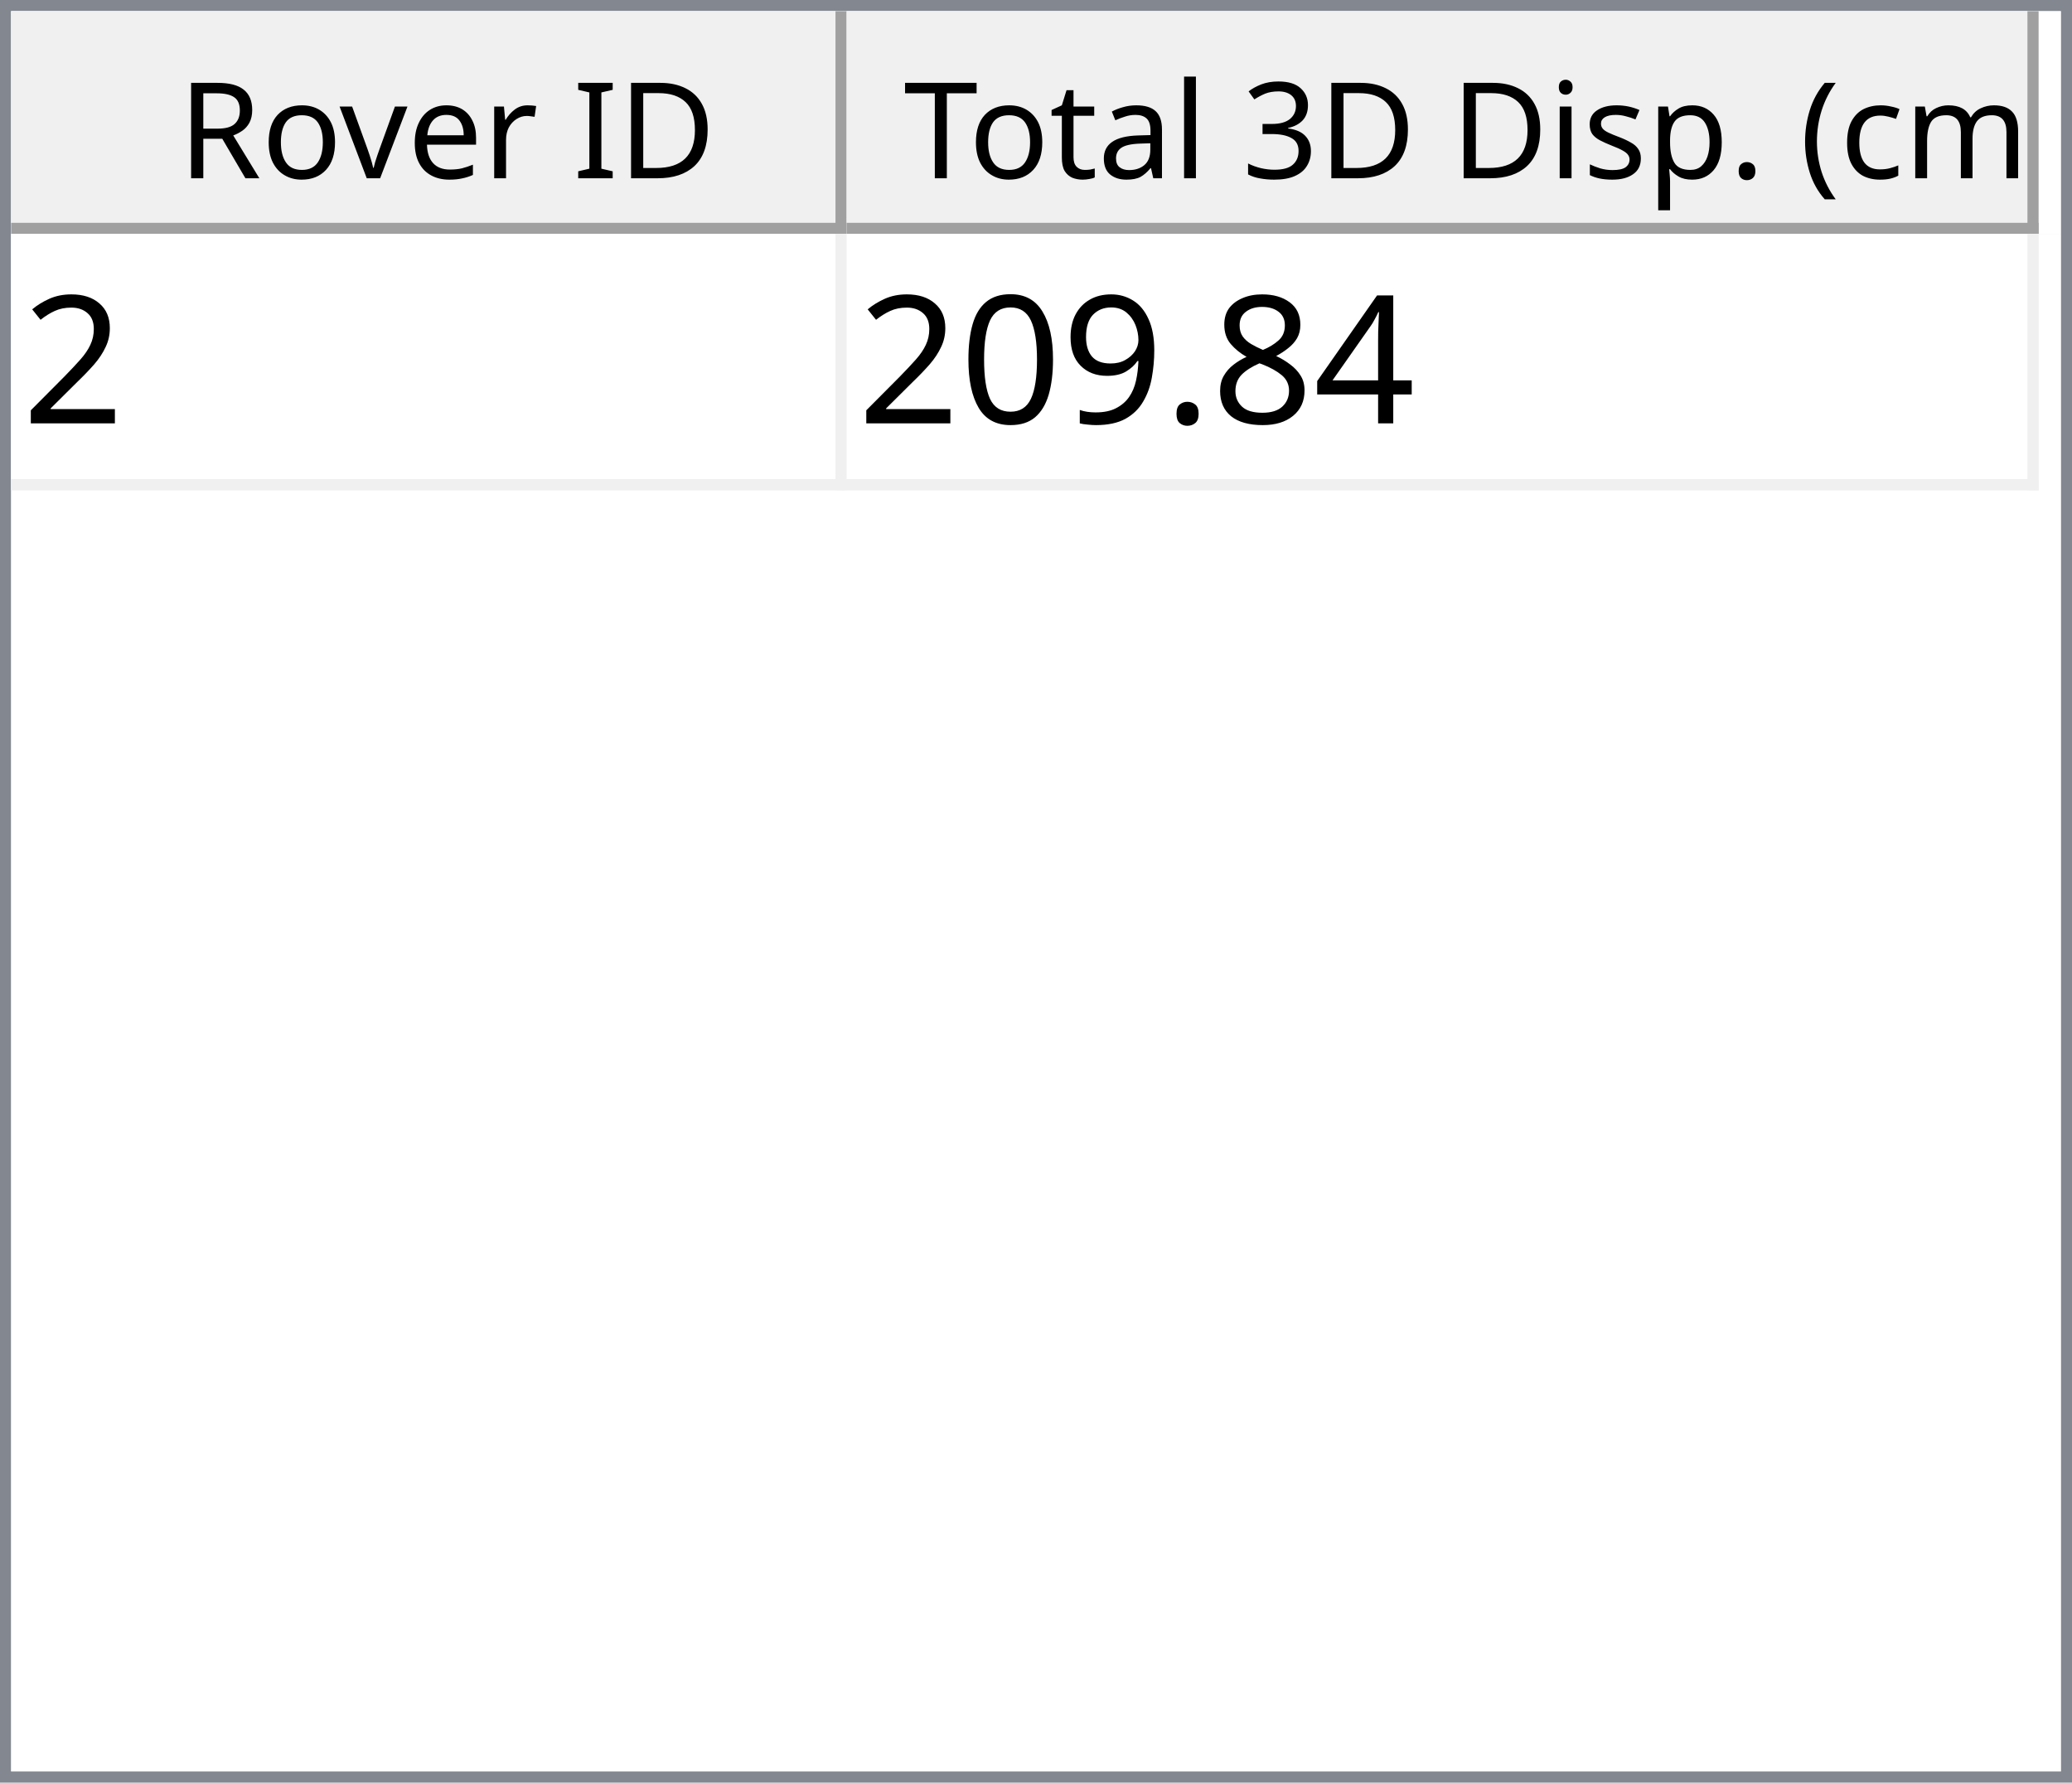
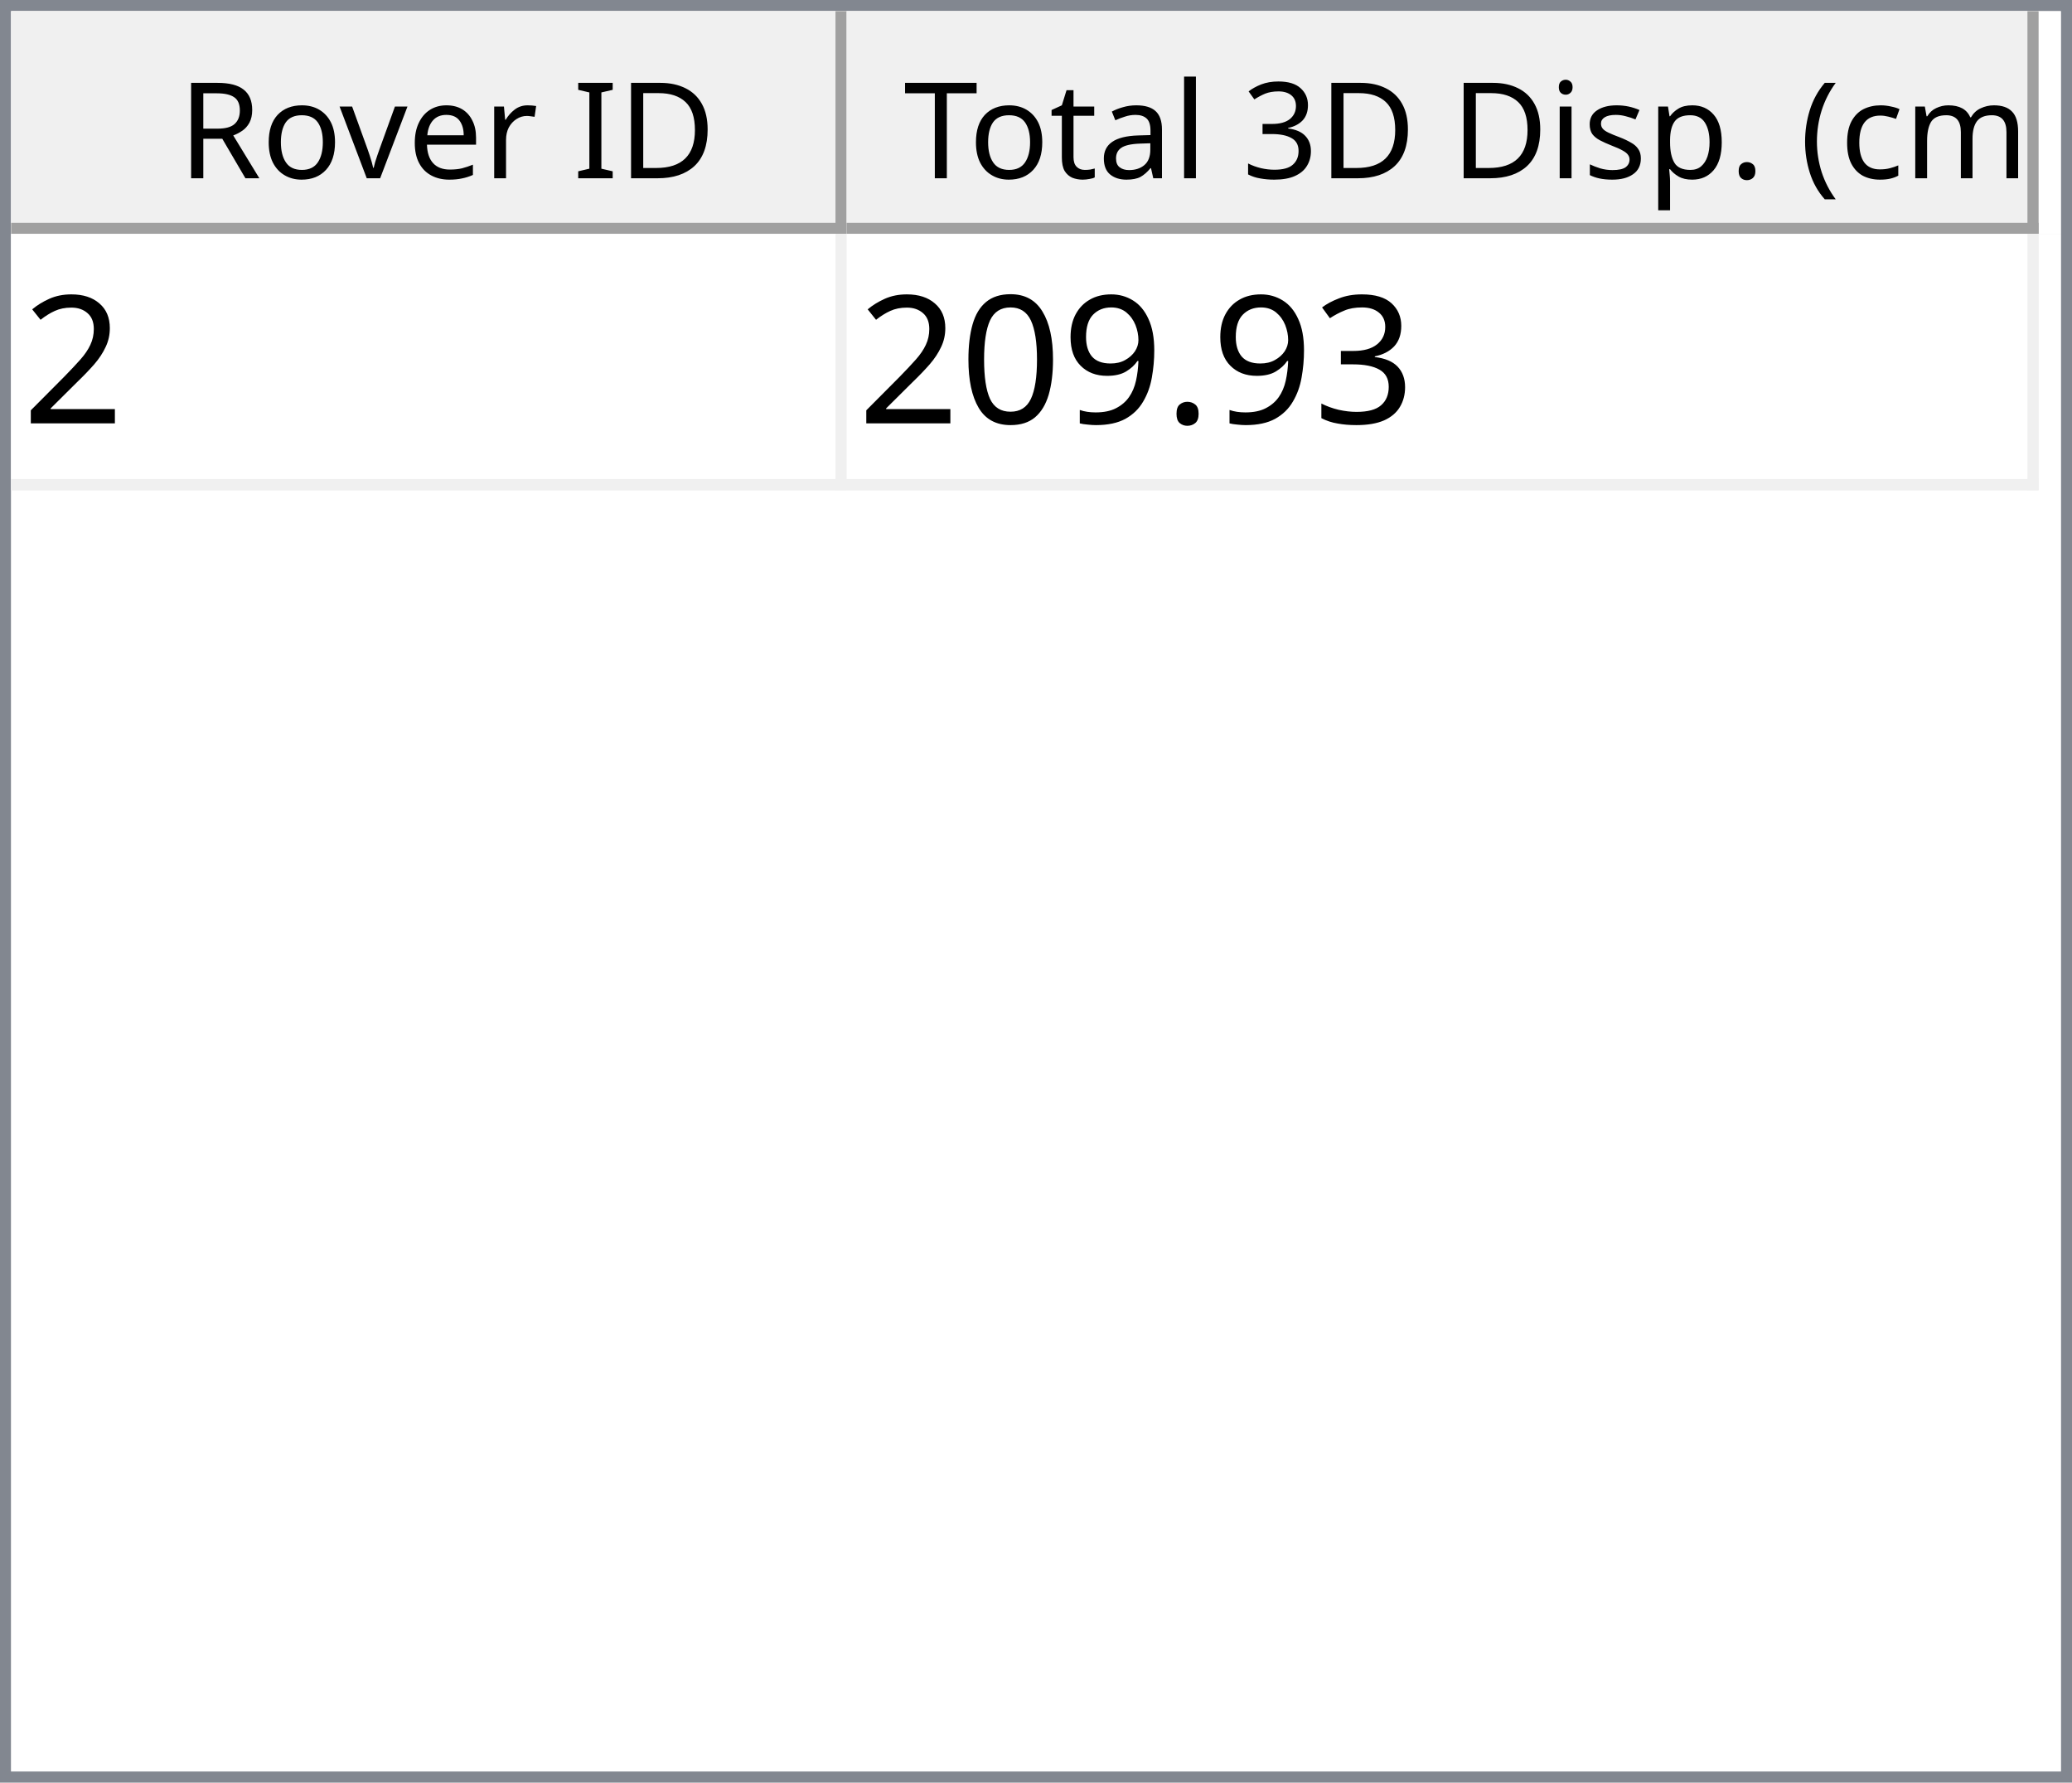
<svg xmlns="http://www.w3.org/2000/svg" style="fill-opacity:1; color-rendering:auto; color-interpolation:auto; text-rendering:auto; stroke:black; stroke-linecap:square; stroke-miterlimit:10; shape-rendering:auto; stroke-opacity:1; fill:black; stroke-dasharray:none; font-weight:normal; stroke-width:1; font-family:'Dialog'; font-style:normal; stroke-linejoin:miter; font-size:12px; stroke-dashoffset:0; image-rendering:auto;" width="186" height="160">
  <defs id="genericDefs" />
  <g>
    <defs id="defs1">
      <clipPath clipPathUnits="userSpaceOnUse" id="clipPath1">
        <path d="M0 0 L186 0 L186 160 L0 160 L0 0 Z" />
      </clipPath>
      <clipPath clipPathUnits="userSpaceOnUse" id="clipPath2">
        <path d="M0 0 L0 160 L186 160 L186 0 Z" />
      </clipPath>
      <clipPath clipPathUnits="userSpaceOnUse" id="clipPath3">
        <path d="M0 0 L0 20 L184 20 L184 0 Z" />
      </clipPath>
      <clipPath clipPathUnits="userSpaceOnUse" id="clipPath4">
        <path d="M0 0 L0 20 L75 20 L75 0 Z" />
      </clipPath>
      <clipPath clipPathUnits="userSpaceOnUse" id="clipPath5">
        <path d="M1 1 L1 19 L74 19 L74 1 Z" />
      </clipPath>
      <clipPath clipPathUnits="userSpaceOnUse" id="clipPath6">
        <path d="M0 0 L0 18 L73 18 L73 0 Z" />
      </clipPath>
      <clipPath clipPathUnits="userSpaceOnUse" id="clipPath7">
        <path d="M-0.5 -0.5 L-0.5 19.5 L74.5 19.5 L74.5 -0.5 Z" />
      </clipPath>
      <clipPath clipPathUnits="userSpaceOnUse" id="clipPath8">
        <path d="M0 0 L0 20 L107 20 L107 0 Z" />
      </clipPath>
      <clipPath clipPathUnits="userSpaceOnUse" id="clipPath9">
        <path d="M1 1 L1 19 L106 19 L106 1 Z" />
      </clipPath>
      <clipPath clipPathUnits="userSpaceOnUse" id="clipPath10">
        <path d="M0 0 L0 18 L105 18 L105 0 Z" />
      </clipPath>
      <clipPath clipPathUnits="userSpaceOnUse" id="clipPath11">
        <path d="M-0.5 -0.5 L-0.5 19.5 L106.5 19.5 L106.5 -0.5 Z" />
      </clipPath>
      <clipPath clipPathUnits="userSpaceOnUse" id="clipPath12">
        <path d="M0 0 L0 138 L184 138 L184 0 Z" />
      </clipPath>
      <clipPath clipPathUnits="userSpaceOnUse" id="clipPath13">
        <path d="M0 0 L0 23 L182 23 L182 0 Z" />
      </clipPath>
      <clipPath clipPathUnits="userSpaceOnUse" id="clipPath14">
        <path d="M-0.5 -0.5 L-0.5 22.5 L181.5 22.5 L181.5 -0.5 Z" />
      </clipPath>
      <clipPath clipPathUnits="userSpaceOnUse" id="clipPath15">
        <path d="M0 0 L0 22 L74 22 L74 0 Z" />
      </clipPath>
      <clipPath clipPathUnits="userSpaceOnUse" id="clipPath16">
        <path d="M0 0 L0 22 L106 22 L106 0 Z" />
      </clipPath>
      <font horiz-adv-x="64.551" id="font1">
        <font-face ascent="107.91" descent="25.098" units-per-em="100" style="font-style:normal; font-family:Segoe UI; font-weight:normal;" />
        <missing-glyph horiz-adv-x="64.551" d="M8.109 0 L8.109 68.266 L56.453 68.266 L56.453 0 L8.109 0 ZM15.328 7.234 L49.219 7.234 L49.219 61.031 L15.328 61.031 L15.328 7.234 Z" />
        <glyph unicode="D" horiz-adv-x="70.117" d="M9.188 0 L9.188 70.016 L28.516 70.016 Q65.531 70.016 65.531 35.891 Q65.531 19.672 55.25 9.836 Q44.969 0 27.734 0 L9.188 0 ZM17.391 62.594 L17.391 7.422 L27.828 7.422 Q41.609 7.422 49.273 14.797 Q56.938 22.172 56.938 35.688 Q56.938 62.594 28.328 62.594 L17.391 62.594 Z" />
        <glyph unicode="I" horiz-adv-x="26.611" d="M17.391 0 L9.188 0 L9.188 70.016 L17.391 70.016 L17.391 0 Z" />
        <glyph unicode=" " horiz-adv-x="27.393" d="" />
        <glyph unicode="r" horiz-adv-x="34.766" d="M34.188 41.891 Q32.078 43.5 28.125 43.5 Q23 43.5 19.555 38.672 Q16.109 33.844 16.109 25.484 L16.109 0 L8.109 0 L8.109 50 L16.109 50 L16.109 39.703 L16.312 39.703 Q18.016 44.969 21.531 47.922 Q25.047 50.875 29.391 50.875 Q32.516 50.875 34.188 50.203 L34.188 41.891 Z" />
        <glyph unicode="e" horiz-adv-x="52.295" d="M48.297 23 L12.984 23 Q13.188 14.656 17.484 10.109 Q21.781 5.562 29.297 5.562 Q37.75 5.562 44.828 11.141 L44.828 3.609 Q38.234 -1.172 27.391 -1.172 Q16.797 -1.172 10.742 5.641 Q4.688 12.453 4.688 24.812 Q4.688 36.469 11.305 43.82 Q17.922 51.172 27.734 51.172 Q37.547 51.172 42.922 44.828 Q48.297 38.484 48.297 27.203 L48.297 23 ZM40.094 29.781 Q40.047 36.719 36.75 40.578 Q33.453 44.438 27.594 44.438 Q21.922 44.438 17.969 40.383 Q14.016 36.328 13.094 29.781 L40.094 29.781 Z" />
        <glyph unicode="v" horiz-adv-x="47.9" d="M47.406 50 L27.484 0 L19.625 0 L0.688 50 L9.469 50 L22.172 13.672 Q23.578 9.672 23.922 6.688 L24.125 6.688 Q24.609 10.453 25.688 13.484 L38.969 50 L47.406 50 Z" />
        <glyph unicode="o" horiz-adv-x="58.594" d="M29 -1.172 Q17.922 -1.172 11.305 5.836 Q4.688 12.844 4.688 24.422 Q4.688 37.016 11.57 44.094 Q18.453 51.172 30.172 51.172 Q41.359 51.172 47.633 44.289 Q53.906 37.406 53.906 25.203 Q53.906 13.234 47.141 6.031 Q40.375 -1.172 29 -1.172 ZM29.594 44.438 Q21.875 44.438 17.383 39.188 Q12.891 33.938 12.891 24.703 Q12.891 15.828 17.43 10.695 Q21.969 5.562 29.594 5.562 Q37.359 5.562 41.531 10.594 Q45.703 15.625 45.703 24.906 Q45.703 34.281 41.531 39.359 Q37.359 44.438 29.594 44.438 Z" />
        <glyph unicode="R" horiz-adv-x="59.814" d="M59.375 0 L49.609 0 L37.891 19.625 Q36.281 22.359 34.766 24.289 Q33.25 26.219 31.664 27.438 Q30.078 28.656 28.25 29.219 Q26.422 29.781 24.125 29.781 L17.391 29.781 L17.391 0 L9.188 0 L9.188 70.016 L30.078 70.016 Q34.672 70.016 38.555 68.867 Q42.438 67.719 45.289 65.375 Q48.141 63.031 49.758 59.547 Q51.375 56.062 51.375 51.375 Q51.375 47.703 50.273 44.656 Q49.172 41.609 47.148 39.211 Q45.125 36.812 42.266 35.133 Q39.406 33.453 35.844 32.516 L35.844 32.328 Q37.594 31.547 38.891 30.547 Q40.188 29.547 41.359 28.18 Q42.531 26.812 43.68 25.078 Q44.828 23.344 46.234 21.047 L59.375 0 ZM17.391 62.594 L17.391 37.203 L28.516 37.203 Q31.594 37.203 34.203 38.133 Q36.812 39.062 38.719 40.797 Q40.625 42.531 41.703 45.047 Q42.781 47.562 42.781 50.688 Q42.781 56.297 39.141 59.445 Q35.5 62.594 28.609 62.594 L17.391 62.594 Z" />
        <glyph unicode=")" horiz-adv-x="30.176" d="M8.297 -15.922 L1.172 -15.922 Q16.406 2.344 16.406 26.812 Q16.406 51.469 1.078 70.016 L8.297 70.016 Q23.531 52.156 23.531 26.703 Q23.531 1.375 8.297 -15.922 Z" />
        <glyph unicode="m" horiz-adv-x="86.133" d="M79.109 0 L71.094 0 L71.094 28.719 Q71.094 37.016 68.531 40.727 Q65.969 44.438 59.906 44.438 Q54.781 44.438 51.195 39.75 Q47.609 35.062 47.609 28.516 L47.609 0 L39.594 0 L39.594 29.688 Q39.594 44.438 28.219 44.438 Q22.953 44.438 19.531 40.016 Q16.109 35.594 16.109 28.516 L16.109 0 L8.109 0 L8.109 50 L16.109 50 L16.109 42.094 L16.312 42.094 Q21.625 51.172 31.844 51.172 Q36.969 51.172 40.773 48.312 Q44.578 45.453 46 40.828 Q51.562 51.172 62.594 51.172 Q79.109 51.172 79.109 30.812 L79.109 0 Z" />
        <glyph unicode="c" horiz-adv-x="46.191" d="M42.188 2.297 Q36.422 -1.172 28.516 -1.172 Q17.828 -1.172 11.258 5.789 Q4.688 12.75 4.688 23.828 Q4.688 36.188 11.766 43.68 Q18.844 51.172 30.672 51.172 Q37.25 51.172 42.281 48.734 L42.281 40.531 Q36.719 44.438 30.375 44.438 Q22.703 44.438 17.797 38.945 Q12.891 33.453 12.891 24.516 Q12.891 15.719 17.508 10.641 Q22.125 5.562 29.891 5.562 Q36.422 5.562 42.188 9.906 L42.188 2.297 Z" />
        <glyph unicode="(" horiz-adv-x="30.176" d="M29.109 -15.922 L21.969 -15.922 Q6.844 1.375 6.844 26.703 Q6.844 52.156 21.969 70.016 L29.203 70.016 Q13.875 51.469 13.875 26.812 Q13.875 2.344 29.109 -15.922 Z" />
        <glyph unicode="." horiz-adv-x="21.68" d="M10.891 -1.078 Q8.641 -1.078 7.055 0.539 Q5.469 2.156 5.469 4.391 Q5.469 6.641 7.055 8.273 Q8.641 9.906 10.891 9.906 Q13.188 9.906 14.797 8.273 Q16.406 6.641 16.406 4.391 Q16.406 2.156 14.797 0.539 Q13.188 -1.078 10.891 -1.078 Z" />
        <glyph unicode="p" horiz-adv-x="58.789" d="M16.312 7.234 L16.109 7.234 L16.109 -23 L8.109 -23 L8.109 50 L16.109 50 L16.109 41.219 L16.312 41.219 Q22.219 51.172 33.594 51.172 Q43.266 51.172 48.688 44.461 Q54.109 37.75 54.109 26.469 Q54.109 13.922 48 6.375 Q41.891 -1.172 31.297 -1.172 Q21.578 -1.172 16.312 7.234 ZM16.109 27.391 L16.109 20.406 Q16.109 14.203 20.141 9.883 Q24.172 5.562 30.375 5.562 Q37.641 5.562 41.773 11.133 Q45.906 16.703 45.906 26.609 Q45.906 34.969 42.047 39.703 Q38.188 44.438 31.594 44.438 Q24.609 44.438 20.359 39.578 Q16.109 34.719 16.109 27.391 Z" />
        <glyph unicode="s" horiz-adv-x="42.432" d="M5.078 1.812 L5.078 10.406 Q11.625 5.562 19.484 5.562 Q30.031 5.562 30.031 12.594 Q30.031 14.594 29.125 15.992 Q28.219 17.391 26.68 18.461 Q25.141 19.531 23.07 20.383 Q21 21.234 18.609 22.172 Q15.281 23.484 12.766 24.828 Q10.25 26.172 8.57 27.859 Q6.891 29.547 6.031 31.695 Q5.172 33.844 5.172 36.719 Q5.172 40.234 6.789 42.945 Q8.406 45.656 11.086 47.484 Q13.766 49.312 17.211 50.242 Q20.656 51.172 24.312 51.172 Q30.812 51.172 35.938 48.922 L35.938 40.828 Q30.422 44.438 23.25 44.438 Q21 44.438 19.195 43.922 Q17.391 43.406 16.094 42.477 Q14.797 41.547 14.086 40.258 Q13.375 38.969 13.375 37.406 Q13.375 35.453 14.086 34.133 Q14.797 32.812 16.164 31.789 Q17.531 30.766 19.484 29.938 Q21.438 29.109 23.922 28.125 Q27.25 26.859 29.883 25.516 Q32.516 24.172 34.375 22.484 Q36.234 20.797 37.234 18.602 Q38.234 16.406 38.234 13.375 Q38.234 9.672 36.602 6.938 Q34.969 4.203 32.234 2.398 Q29.5 0.594 25.93 -0.289 Q22.359 -1.172 18.453 -1.172 Q10.75 -1.172 5.078 1.812 Z" />
        <glyph unicode="i" horiz-adv-x="24.219" d="M12.203 62.703 Q10.062 62.703 8.547 64.164 Q7.031 65.625 7.031 67.875 Q7.031 70.125 8.547 71.609 Q10.062 73.094 12.203 73.094 Q14.406 73.094 15.945 71.609 Q17.484 70.125 17.484 67.875 Q17.484 65.719 15.945 64.211 Q14.406 62.703 12.203 62.703 ZM16.109 0 L8.109 0 L8.109 50 L16.109 50 L16.109 0 Z" />
        <glyph unicode="3" horiz-adv-x="53.906" d="M46.531 19.828 Q46.531 15.094 44.75 11.211 Q42.969 7.328 39.719 4.57 Q36.469 1.812 31.93 0.297 Q27.391 -1.219 21.922 -1.219 Q11.922 -1.219 6 2.594 L6 11.188 Q13.094 5.609 22.219 5.609 Q25.875 5.609 28.828 6.539 Q31.781 7.469 33.906 9.227 Q36.031 10.984 37.18 13.477 Q38.328 15.969 38.328 19.094 Q38.328 32.812 18.797 32.812 L12.984 32.812 L12.984 39.594 L18.5 39.594 Q35.797 39.594 35.797 52.484 Q35.797 64.406 22.609 64.406 Q15.188 64.406 8.688 59.422 L8.688 67.188 Q15.375 71.188 24.609 71.188 Q29 71.188 32.57 69.969 Q36.141 68.75 38.68 66.555 Q41.219 64.359 42.609 61.281 Q44 58.203 44 54.5 Q44 40.672 30.031 36.719 L30.031 36.531 Q33.594 36.141 36.625 34.797 Q39.656 33.453 41.852 31.305 Q44.047 29.156 45.289 26.25 Q46.531 23.344 46.531 19.828 Z" />
        <glyph unicode="l" horiz-adv-x="24.219" d="M16.109 0 L8.109 0 L8.109 74.031 L16.109 74.031 L16.109 0 Z" />
        <glyph unicode="a" horiz-adv-x="50.879" d="M43.891 0 L35.891 0 L35.891 7.812 L35.688 7.812 Q30.469 -1.172 20.312 -1.172 Q12.844 -1.172 8.617 2.781 Q4.391 6.734 4.391 13.281 Q4.391 27.297 20.906 29.594 L35.891 31.688 Q35.891 44.438 25.594 44.438 Q16.547 44.438 9.281 38.281 L9.281 46.484 Q16.656 51.172 26.266 51.172 Q43.891 51.172 43.891 32.516 L43.891 0 ZM35.891 25.297 L23.828 23.641 Q18.266 22.859 15.43 20.875 Q12.594 18.891 12.594 13.875 Q12.594 10.203 15.211 7.883 Q17.828 5.562 22.172 5.562 Q28.125 5.562 32.008 9.742 Q35.891 13.922 35.891 20.312 L35.891 25.297 Z" />
        <glyph unicode="t" horiz-adv-x="33.887" d="M31.297 0.484 Q28.469 -1.078 23.828 -1.078 Q10.688 -1.078 10.688 13.578 L10.688 43.172 L2.094 43.172 L2.094 50 L10.688 50 L10.688 62.203 L18.703 64.797 L18.703 50 L31.297 50 L31.297 43.172 L18.703 43.172 L18.703 14.984 Q18.703 9.969 20.414 7.82 Q22.125 5.672 26.078 5.672 Q29.109 5.672 31.297 7.328 L31.297 0.484 Z" />
        <glyph unicode="T" horiz-adv-x="52.393" d="M50.594 62.594 L30.375 62.594 L30.375 0 L22.172 0 L22.172 62.594 L2 62.594 L2 70.016 L50.594 70.016 L50.594 62.594 Z" />
      </font>
      <font horiz-adv-x="75.0" id="font2">
        <font-face ascent="100.537" descent="21.973" units-per-em="100" style="font-style:normal; font-family:sans-serif; font-weight:normal;" />
        <missing-glyph horiz-adv-x="75.0" d="M12.5 0 L12.5 62.5 L62.5 62.5 L62.5 0 L12.5 0 ZM14.062 1.562 L60.938 1.562 L60.938 60.938 L14.062 60.938 L14.062 1.562 Z" />
        <glyph unicode="2" horiz-adv-x="55.615" d="M50.344 8.453 L50.344 0 L3.031 0 Q2.938 3.172 4.047 6.109 Q5.859 10.938 9.836 15.625 Q13.812 20.312 21.344 26.469 Q33.016 36.031 37.117 41.625 Q41.219 47.219 41.219 52.203 Q41.219 57.422 37.477 61.008 Q33.734 64.594 27.734 64.594 Q21.391 64.594 17.578 60.789 Q13.766 56.984 13.719 50.25 L4.688 51.172 Q5.609 61.281 11.664 66.578 Q17.719 71.875 27.938 71.875 Q38.234 71.875 44.242 66.164 Q50.25 60.453 50.25 52 Q50.25 47.703 48.492 43.555 Q46.734 39.406 42.656 34.812 Q38.578 30.219 29.109 22.219 Q21.188 15.578 18.945 13.211 Q16.703 10.844 15.234 8.453 L50.344 8.453 Z" />
-         <glyph unicode="4" horiz-adv-x="55.615" d="M32.328 0 L32.328 17.141 L1.266 17.141 L1.266 25.203 L33.938 71.578 L41.109 71.578 L41.109 25.203 L50.781 25.203 L50.781 17.141 L41.109 17.141 L41.109 0 L32.328 0 ZM32.328 25.203 L32.328 57.469 L9.906 25.203 L32.328 25.203 Z" />
-         <glyph unicode="8" horiz-adv-x="55.615" d="M17.672 38.812 Q12.203 40.828 9.57 44.539 Q6.938 48.25 6.938 53.422 Q6.938 61.234 12.555 66.555 Q18.172 71.875 27.484 71.875 Q36.859 71.875 42.578 66.43 Q48.297 60.984 48.297 53.172 Q48.297 48.188 45.68 44.508 Q43.062 40.828 37.75 38.812 Q44.344 36.672 47.781 31.883 Q51.219 27.094 51.219 20.453 Q51.219 11.281 44.727 5.031 Q38.234 -1.219 27.641 -1.219 Q17.047 -1.219 10.547 5.055 Q4.047 11.328 4.047 20.703 Q4.047 27.688 7.594 32.398 Q11.141 37.109 17.672 38.812 ZM15.922 53.719 Q15.922 48.641 19.195 45.414 Q22.469 42.188 27.688 42.188 Q32.766 42.188 36.016 45.383 Q39.266 48.578 39.266 53.219 Q39.266 58.062 35.914 61.359 Q32.562 64.656 27.594 64.656 Q22.562 64.656 19.242 61.43 Q15.922 58.203 15.922 53.719 ZM13.094 20.656 Q13.094 16.891 14.875 13.375 Q16.656 9.859 20.172 7.93 Q23.688 6 27.734 6 Q34.031 6 38.133 10.055 Q42.234 14.109 42.234 20.359 Q42.234 26.703 38.016 30.859 Q33.797 35.016 27.438 35.016 Q21.234 35.016 17.164 30.914 Q13.094 26.812 13.094 20.656 Z" />
+         <glyph unicode="3" horiz-adv-x="55.615" d="M4.203 18.891 L12.984 20.062 Q14.5 12.594 18.141 9.297 Q21.781 6 27 6 Q33.203 6 37.477 10.297 Q41.75 14.594 41.75 20.953 Q41.75 27 37.797 30.93 Q33.844 34.859 27.734 34.859 Q25.25 34.859 21.531 33.891 L22.516 41.609 Q23.391 41.5 23.922 41.5 Q29.547 41.5 34.039 44.43 Q38.531 47.359 38.531 53.469 Q38.531 58.297 35.258 61.477 Q31.984 64.656 26.812 64.656 Q21.688 64.656 18.266 61.43 Q14.844 58.203 13.875 51.766 L5.078 53.328 Q6.688 62.156 12.398 67.016 Q18.109 71.875 26.609 71.875 Q32.469 71.875 37.398 69.359 Q42.328 66.844 44.945 62.5 Q47.562 58.156 47.562 53.266 Q47.562 48.641 45.07 44.828 Q42.578 41.016 37.703 38.766 Q44.047 37.312 47.562 32.695 Q51.078 28.078 51.078 21.141 Q51.078 11.766 44.242 5.25 Q37.406 -1.266 26.953 -1.266 Q17.531 -1.266 11.305 4.352 Q5.078 9.969 4.203 18.891 Z" />
        <glyph unicode="." horiz-adv-x="27.783" d="M9.078 0 L9.078 10.016 L19.094 10.016 L19.094 0 L9.078 0 Z" />
        <glyph unicode="9" horiz-adv-x="55.615" d="M5.469 16.547 L13.922 17.328 Q14.984 11.375 18.016 8.688 Q21.047 6 25.781 6 Q29.828 6 32.883 7.859 Q35.938 9.719 37.891 12.82 Q39.844 15.922 41.164 21.195 Q42.484 26.469 42.484 31.938 Q42.484 32.516 42.438 33.688 Q39.797 29.5 35.234 26.883 Q30.672 24.266 25.344 24.266 Q16.453 24.266 10.305 30.711 Q4.156 37.156 4.156 47.703 Q4.156 58.594 10.578 65.234 Q17 71.875 26.656 71.875 Q33.641 71.875 39.43 68.117 Q45.219 64.359 48.219 57.398 Q51.219 50.438 51.219 37.25 Q51.219 23.531 48.242 15.406 Q45.266 7.281 39.383 3.031 Q33.5 -1.219 25.594 -1.219 Q17.188 -1.219 11.867 3.445 Q6.547 8.109 5.469 16.547 ZM41.453 48.141 Q41.453 55.719 37.43 60.156 Q33.406 64.594 27.734 64.594 Q21.875 64.594 17.531 59.812 Q13.188 55.031 13.188 47.406 Q13.188 40.578 17.312 36.305 Q21.438 32.031 27.484 32.031 Q33.594 32.031 37.523 36.305 Q41.453 40.578 41.453 48.141 Z" />
        <glyph unicode="0" horiz-adv-x="55.615" d="M4.156 35.297 Q4.156 48 6.766 55.742 Q9.375 63.484 14.523 67.68 Q19.672 71.875 27.484 71.875 Q33.25 71.875 37.594 69.555 Q41.938 67.234 44.773 62.867 Q47.609 58.5 49.219 52.227 Q50.828 45.953 50.828 35.297 Q50.828 22.703 48.242 14.969 Q45.656 7.234 40.508 3.008 Q35.359 -1.219 27.484 -1.219 Q17.141 -1.219 11.234 6.203 Q4.156 15.141 4.156 35.297 ZM13.188 35.297 Q13.188 17.672 17.312 11.836 Q21.438 6 27.484 6 Q33.547 6 37.672 11.859 Q41.797 17.719 41.797 35.297 Q41.797 52.984 37.672 58.789 Q33.547 64.594 27.391 64.594 Q21.344 64.594 17.719 59.469 Q13.188 52.938 13.188 35.297 Z" />
      </font>
    </defs>
    <g style="fill:white; stroke:white;">
      <rect x="0" y="0" width="186" style="clip-path:url(#clipPath1); stroke:none;" height="160" />
    </g>
    <g style="fill:white; text-rendering:optimizeSpeed; color-rendering:optimizeSpeed; image-rendering:optimizeSpeed; shape-rendering:crispEdges; stroke:white; color-interpolation:sRGB;">
      <rect x="0" width="186" height="160" y="0" style="stroke:none;" />
      <path style="stroke:none;" d="M0 160 L186 160 L186 0 L0 0 Z" />
    </g>
    <g style="fill:rgb(240,240,240); font-family:'Segoe UI'; stroke:rgb(240,240,240);">
      <rect x="0" y="0" width="186" style="clip-path:url(#clipPath2); stroke:none;" height="160" />
    </g>
    <g style="fill:rgb(130,135,144); font-family:'Segoe UI'; stroke:rgb(130,135,144);">
      <path d="M0 0 L186 0 L186 160 L0 160 L0 0 ZM1 1 L185 1 L185 159 L1 159 L1 1 Z" style="fill-rule:evenodd; clip-path:url(#clipPath2); stroke:none;" />
    </g>
    <g style="fill:white; font-family:'Segoe UI'; stroke:white;" transform="translate(1,1)">
      <rect x="0" y="0" width="184" style="clip-path:url(#clipPath3); stroke:none;" height="20" />
    </g>
    <g style="fill:rgb(240,240,240); font-family:'Segoe UI'; stroke:rgb(240,240,240);" transform="translate(1,1)">
      <rect x="0" y="0" width="75" style="clip-path:url(#clipPath4); stroke:none;" height="20" />
    </g>
    <g style="font-family:'Segoe UI';" transform="translate(2,2)">
      <text x="14" xml:space="preserve" y="14" style="clip-path:url(#clipPath6); stroke:none;">Rover ID</text>
    </g>
    <g style="fill:rgb(160,160,160); font-family:'Segoe UI'; stroke:rgb(160,160,160); stroke-linejoin:bevel;" transform="translate(1.5,1.5)">
      <line x1="74" x2="74" y1="0" style="fill:none; clip-path:url(#clipPath7);" y2="19" />
    </g>
    <g style="fill:rgb(160,160,160); font-family:'Segoe UI'; stroke:rgb(160,160,160); stroke-linejoin:bevel;" transform="matrix(1,0,0,1,1,1) translate(0.5,0.5)">
      <line x1="0" x2="74" y1="19" style="fill:none; clip-path:url(#clipPath7);" y2="19" />
    </g>
    <g style="fill:rgb(240,240,240); font-family:'Segoe UI'; stroke:rgb(240,240,240);" transform="translate(76,1)">
      <rect x="0" y="0" width="107" style="clip-path:url(#clipPath8); stroke:none;" height="20" />
    </g>
    <g style="font-family:'Segoe UI';" transform="translate(77,2)">
      <text x="1" xml:space="preserve" y="14" style="clip-path:url(#clipPath10); stroke:none;"> Total 3D Disp. (cm)</text>
    </g>
    <g style="fill:rgb(160,160,160); font-family:'Segoe UI'; stroke:rgb(160,160,160); stroke-linejoin:bevel;" transform="translate(76.5,1.5)">
      <line x1="106" x2="106" y1="0" style="fill:none; clip-path:url(#clipPath11);" y2="19" />
    </g>
    <g style="fill:rgb(160,160,160); font-family:'Segoe UI'; stroke:rgb(160,160,160); stroke-linejoin:bevel;" transform="matrix(1,0,0,1,76,1) translate(0.5,0.5)">
      <line x1="0" x2="106" y1="19" style="fill:none; clip-path:url(#clipPath11);" y2="19" />
    </g>
    <g style="fill:white; font-family:'Segoe UI'; stroke:white;" transform="translate(1,21)">
      <rect x="0" y="0" width="184" style="clip-path:url(#clipPath12); stroke:none;" height="138" />
    </g>
    <g style="fill:rgb(240,240,240); font-size:16px; font-family:sans-serif; stroke:rgb(240,240,240);" transform="translate(1,21)">
      <rect x="0" y="0" width="182" style="clip-path:url(#clipPath13); stroke:none;" height="23" />
      <line transform="translate(0.5,0.5)" x1="0" x2="181" y1="22" style="clip-path:url(#clipPath14); fill:none; stroke-linejoin:bevel;" y2="22" />
    </g>
    <g transform="matrix(1,0,0,1,1,21) translate(0.5,0.5)" style="fill:rgb(240,240,240); font-size:16px; font-family:sans-serif; stroke:rgb(240,240,240); stroke-linejoin:bevel;">
      <line x1="74" x2="74" y1="0" style="fill:none; clip-path:url(#clipPath14);" y2="22" />
    </g>
    <g transform="matrix(1,0,0,1,1,21) translate(0.5,0.5)" style="fill:rgb(240,240,240); font-size:16px; font-family:sans-serif; stroke:rgb(240,240,240); stroke-linejoin:bevel;">
      <line x1="181" x2="181" y1="0" style="fill:none; clip-path:url(#clipPath14);" y2="22" />
    </g>
    <g style="fill:white; font-size:16px; font-family:sans-serif; stroke:white;" transform="matrix(1,0,0,1,1,21)">
      <rect x="0" y="0" width="74" style="clip-path:url(#clipPath15); stroke:none;" height="22" />
      <text x="1" y="17" style="fill:black; clip-path:url(#clipPath15); stroke:none;" xml:space="preserve">2</text>
    </g>
    <g style="fill:white; font-size:16px; font-family:sans-serif; stroke:white;" transform="matrix(1,0,0,1,1,21) translate(75,0)">
      <rect x="0" y="0" width="106" style="clip-path:url(#clipPath16); stroke:none;" height="22" />
-       <text x="1" y="17" style="fill:black; clip-path:url(#clipPath16); stroke:none;" xml:space="preserve">209.84</text>
+       <text x="1" y="17" style="fill:black; clip-path:url(#clipPath16); stroke:none;" xml:space="preserve">209.93</text>
    </g>
  </g>
</svg>
